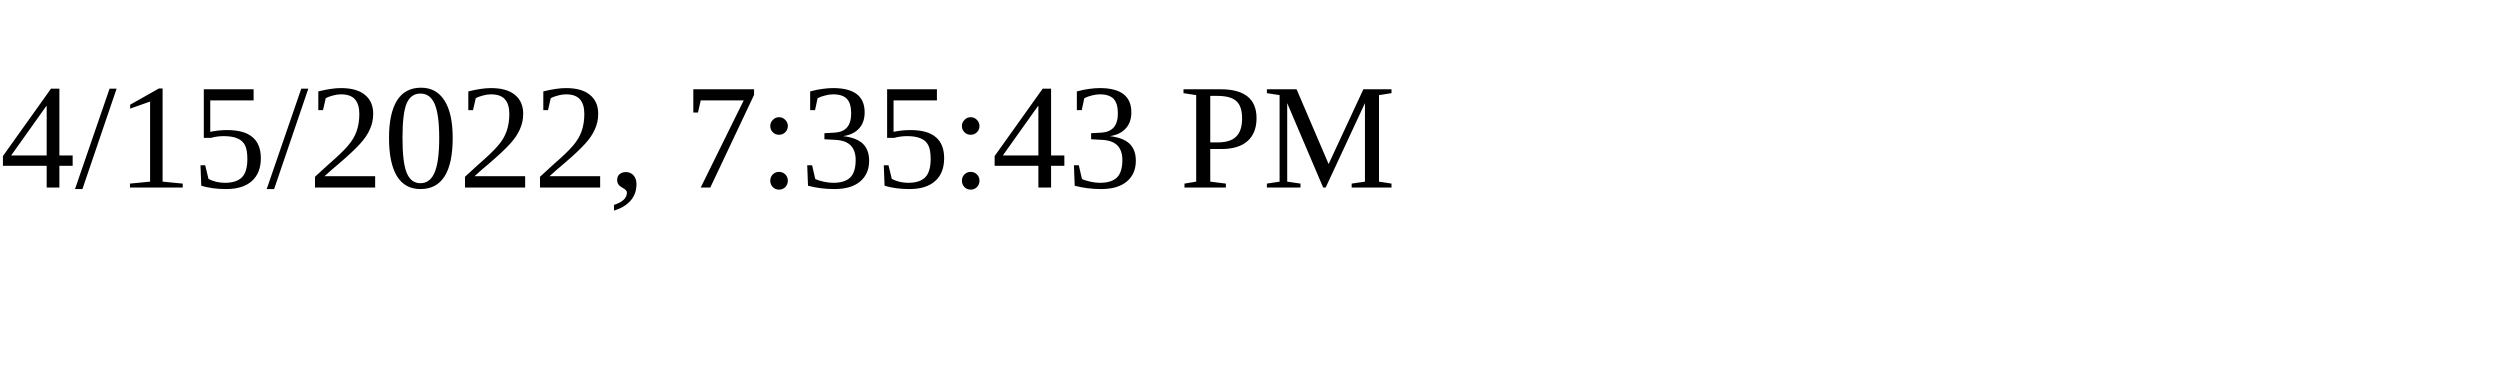
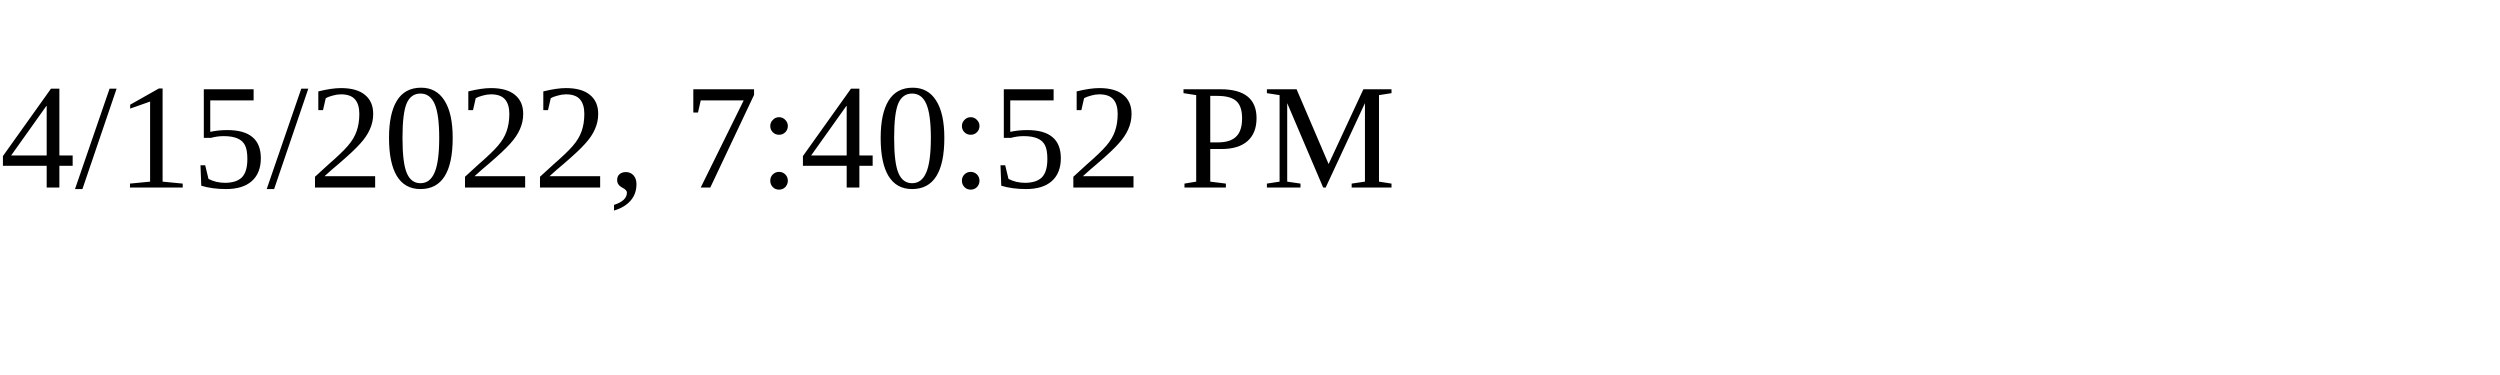
<svg xmlns="http://www.w3.org/2000/svg" height="30" width="200">
-   <text x="0" y="15">4/15/2022, 7:35:43 PM</text>
+   <text x="0" y="15">4/15/2022, 7:40:52 PM</text>
</svg>
